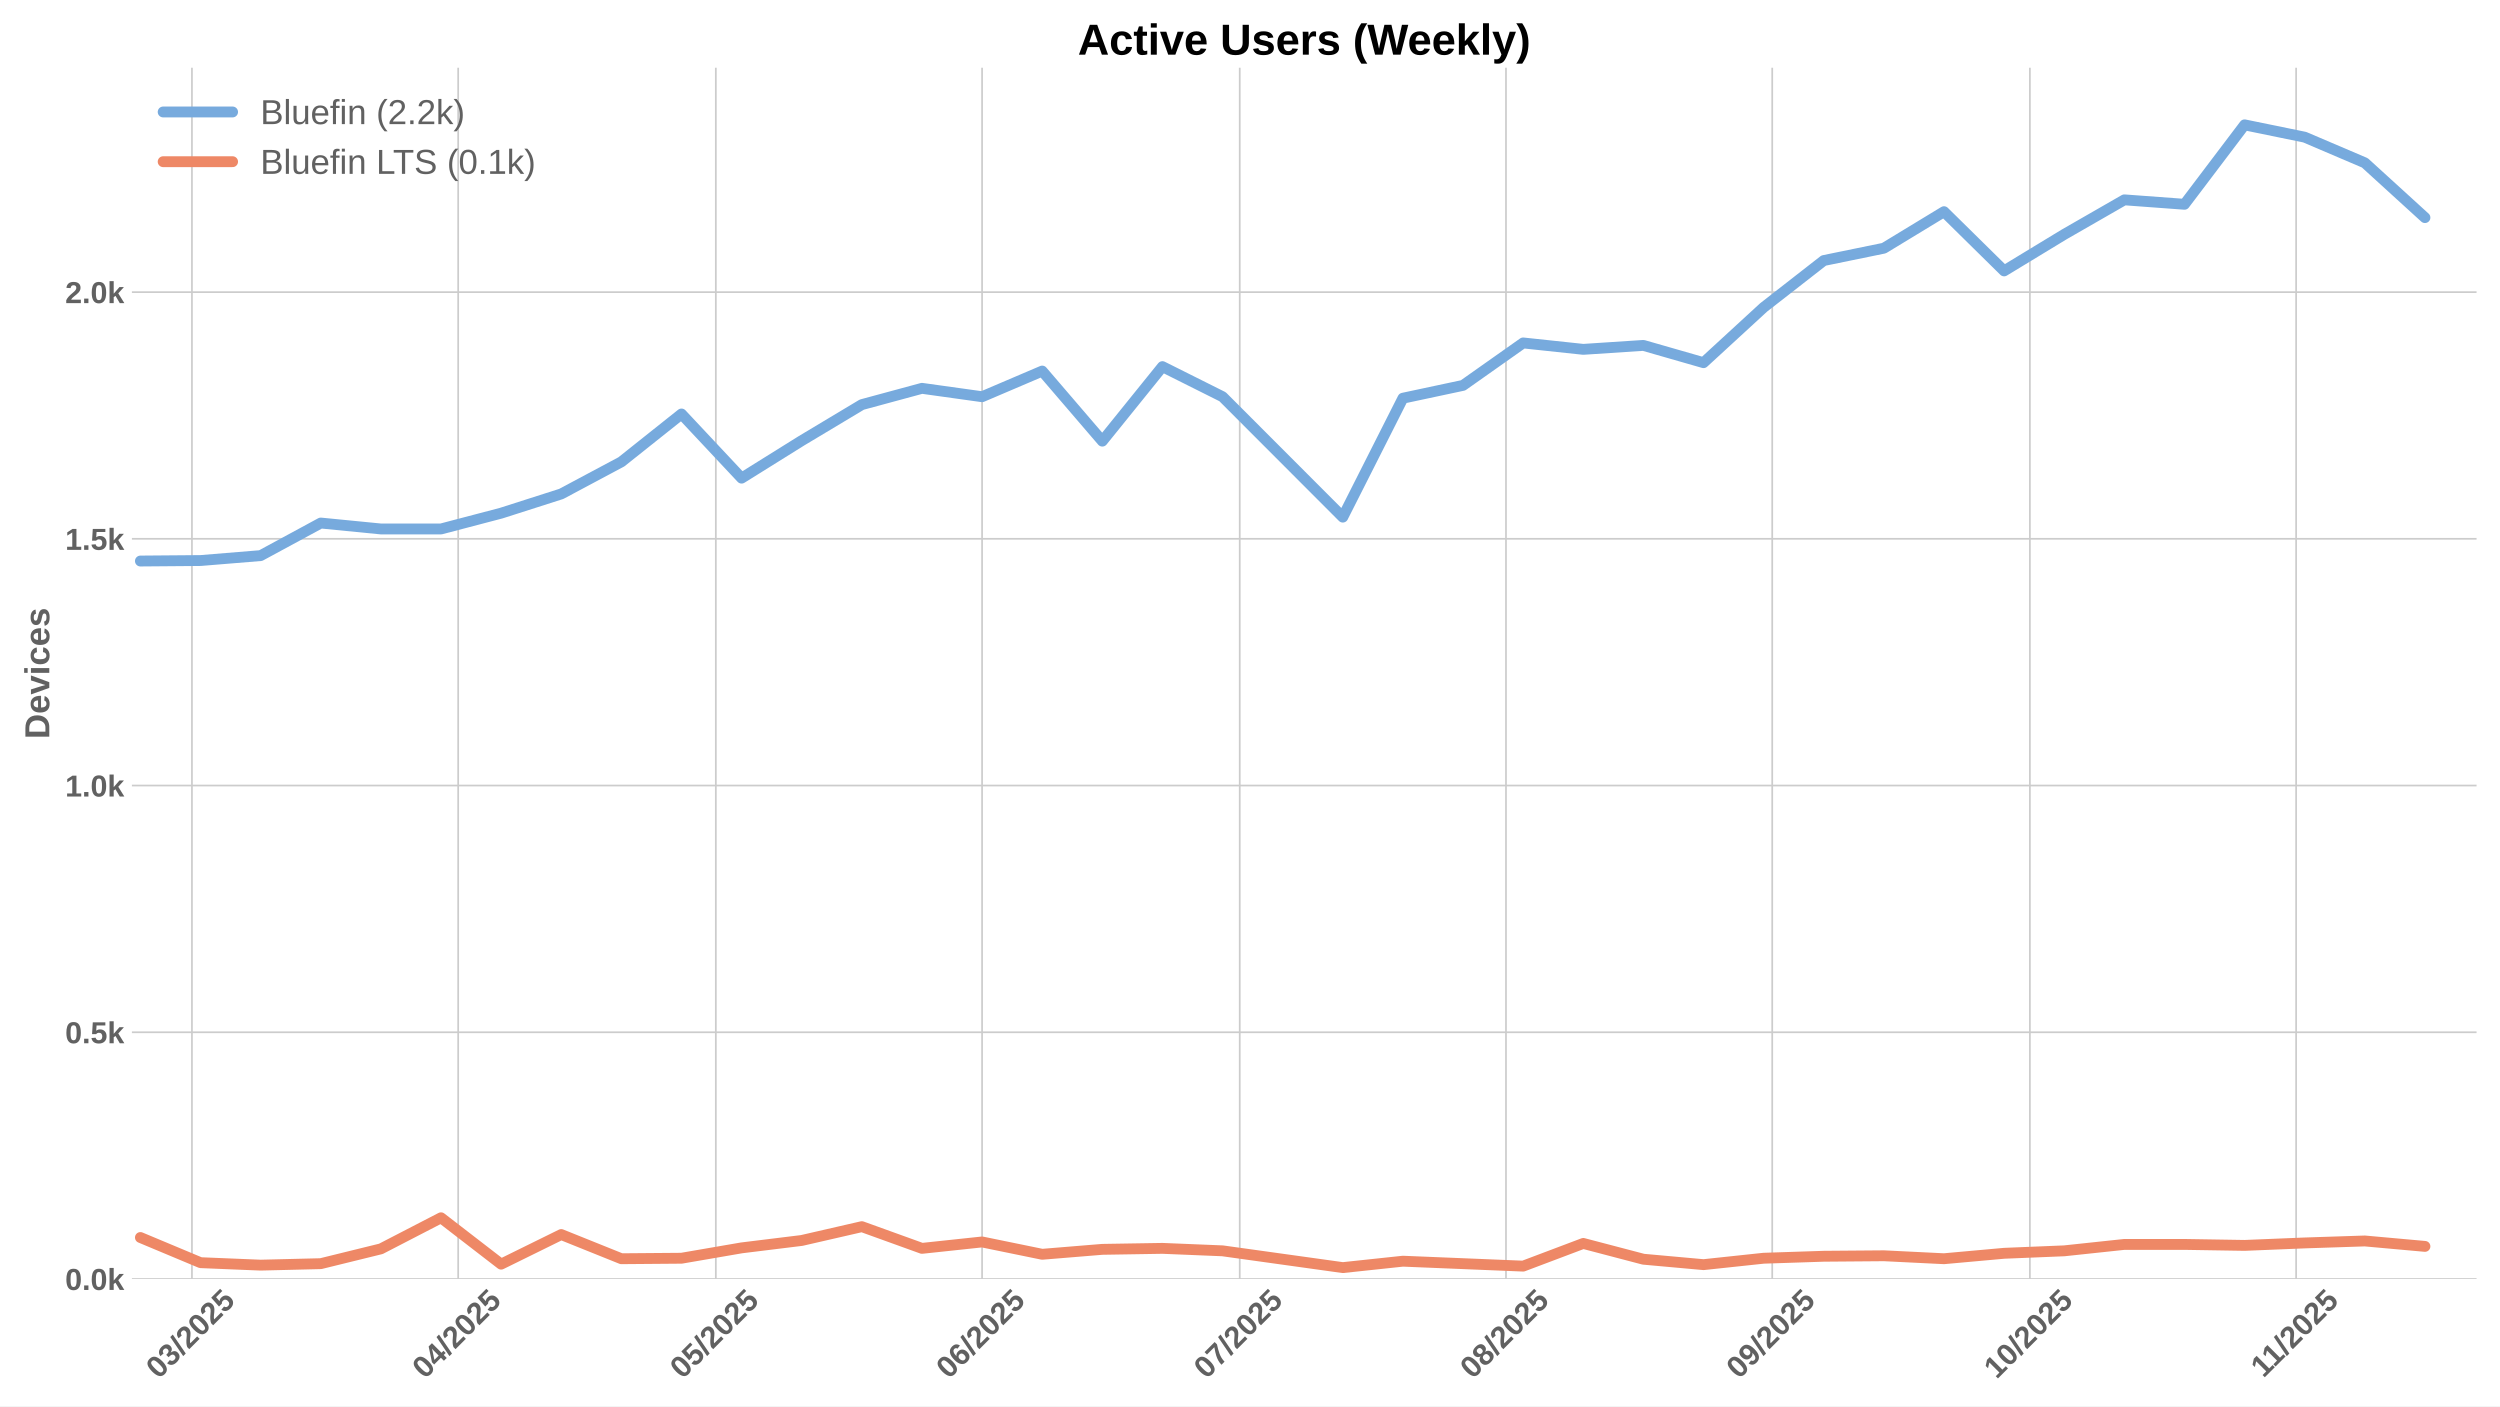
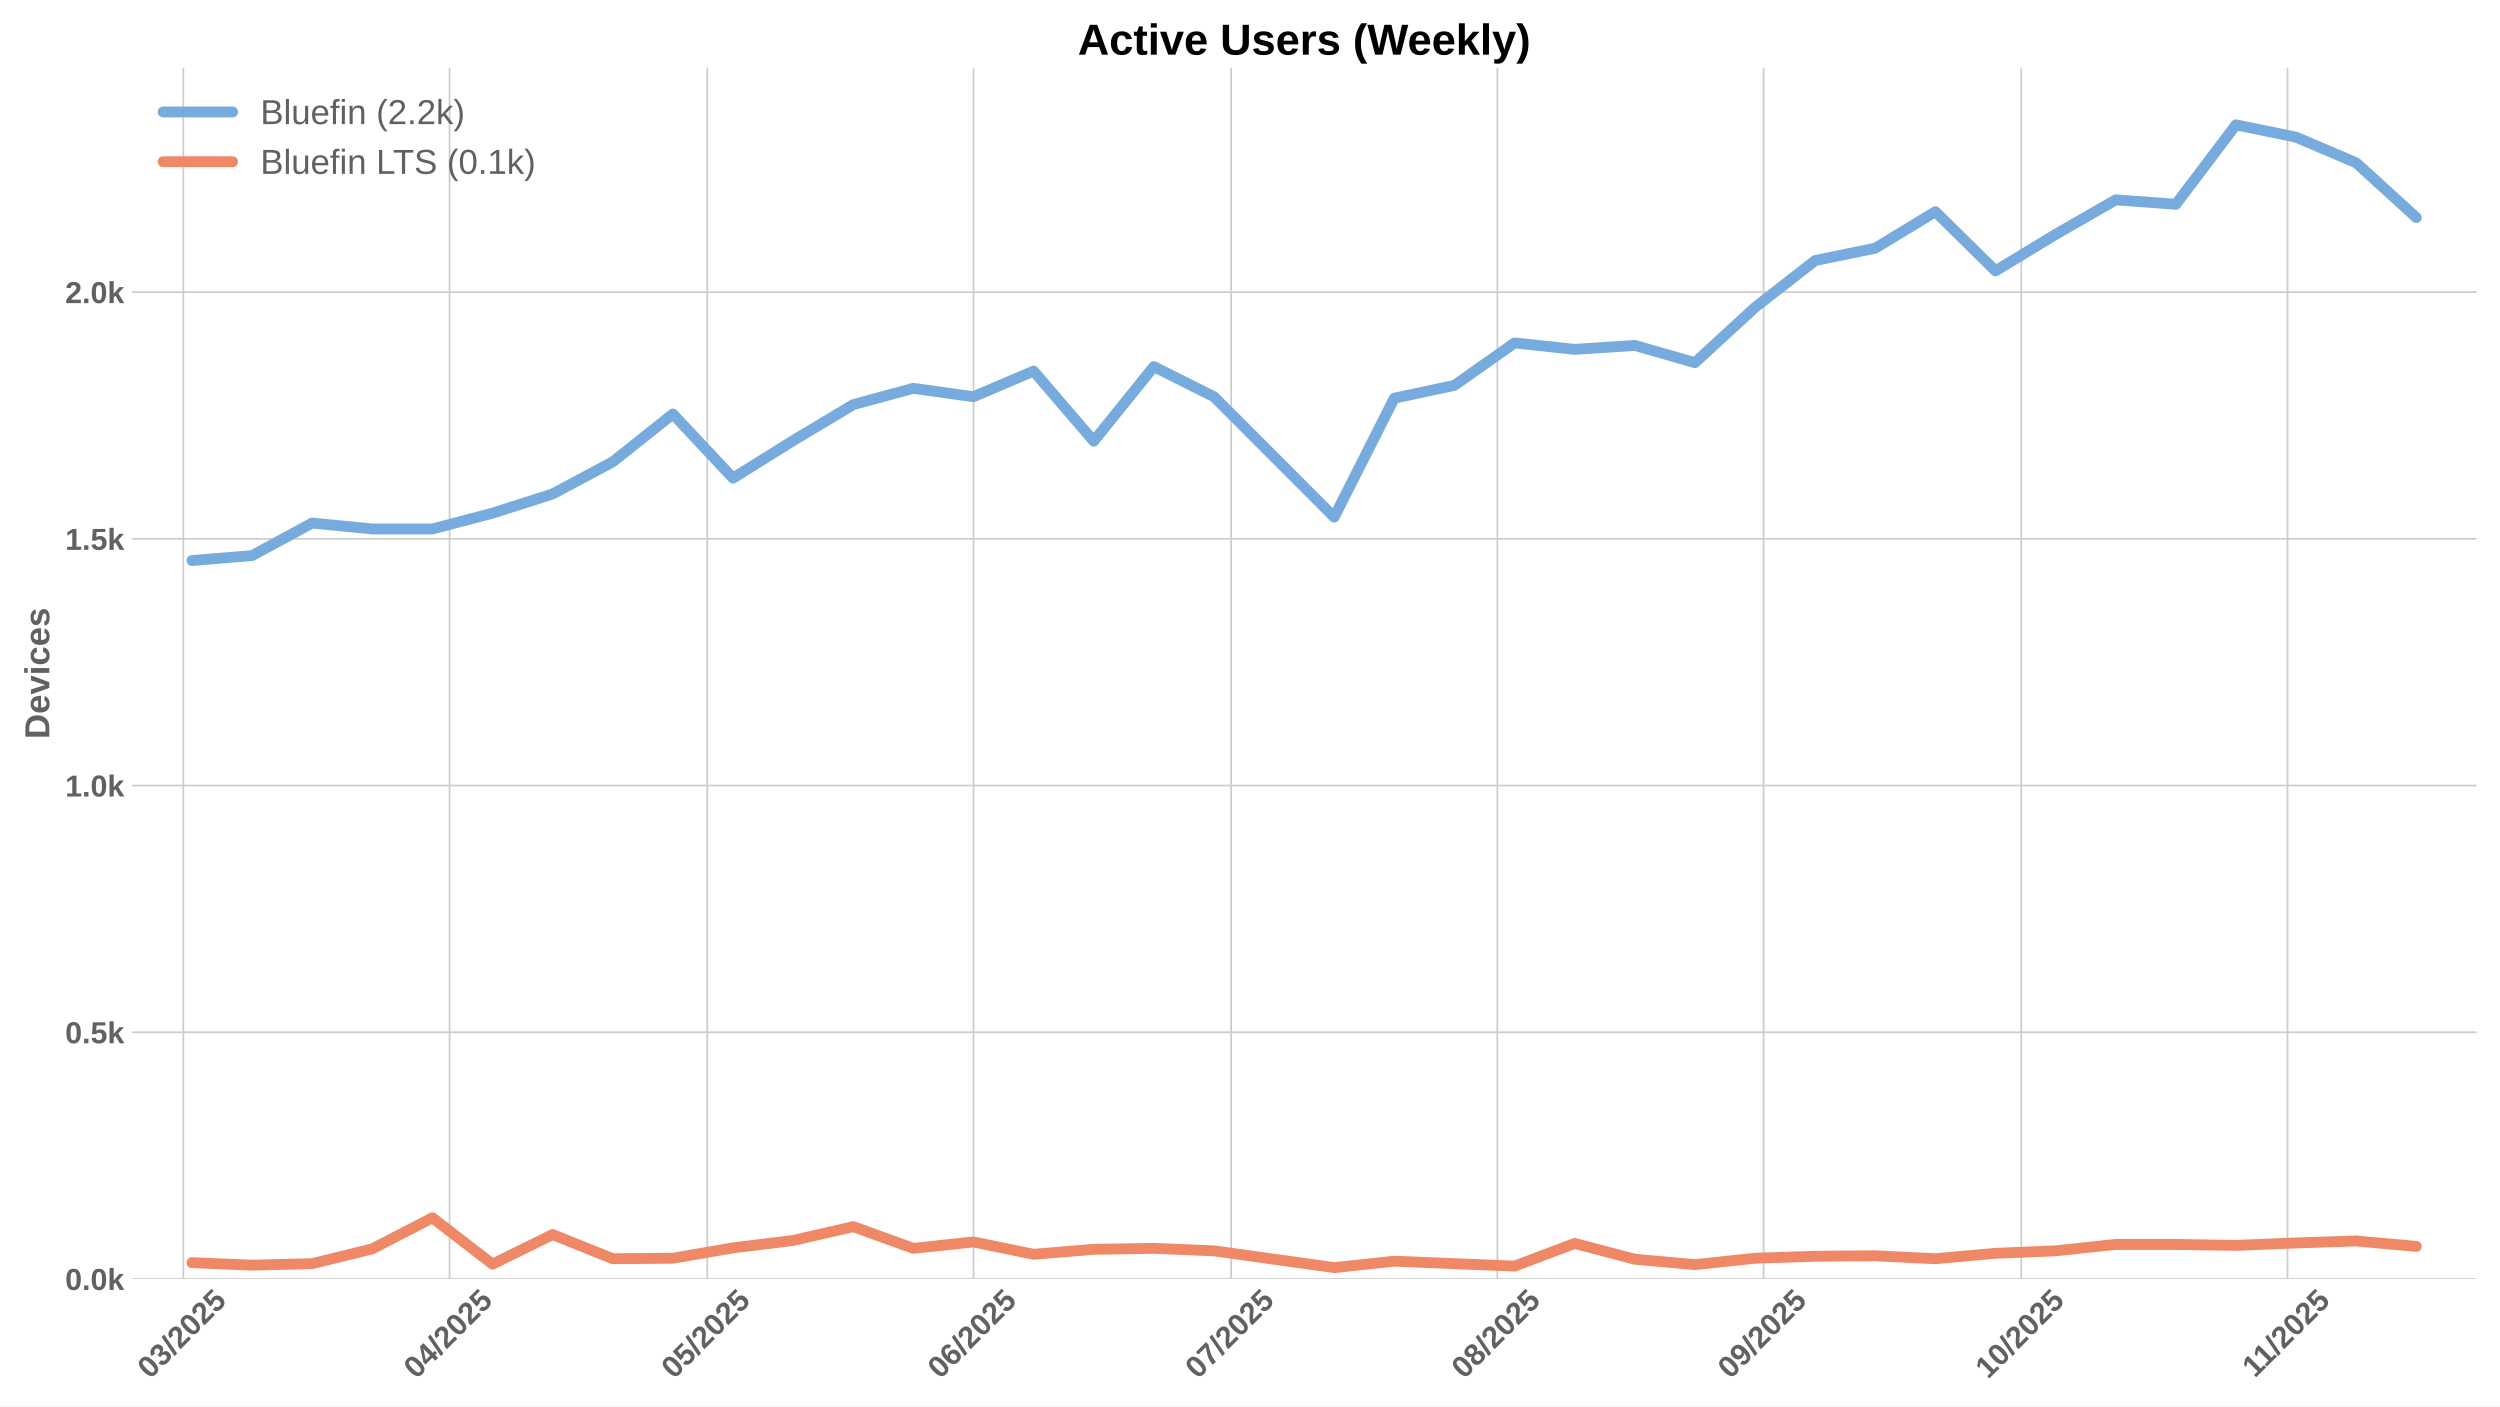
<svg xmlns="http://www.w3.org/2000/svg" xmlns:xlink="http://www.w3.org/1999/xlink" width="1152pt" height="648pt" viewBox="0 0 1152 648" version="1.1">
  <defs>
    <style type="text/css">*{stroke-linejoin: round; stroke-linecap: butt}</style>
  </defs>
  <g id="figure_1">
    <g id="patch_1">
      <path d="M 0 648  L 1152 648  L 1152 0  L 0 0  z " style="fill: #ffffff" />
    </g>
    <g id="axes_1">
      <g id="patch_2">
        <path d="M 60.78 589.343  L 1141.2 589.343  L 1141.2 31.2  L 60.78 31.2  z " style="fill: #ffffff" />
      </g>
      <g id="matplotlib.axis_1">
        <g id="xtick_1">
          <g id="line2d_1">
-             <path d="M 88.445 589.343  L 88.445 31.2  " clip-path="url(#p918f65e3be)" style="fill: none; stroke: #cccccc; stroke-width: 0.8; stroke-linecap: round" />
+             <path d="M 84.48 589.343  L 84.48 31.2  " clip-path="url(#p0bc85de31d)" style="fill: none; stroke: #cccccc; stroke-width: 0.8; stroke-linecap: round" />
          </g>
          <g id="line2d_2" />
          <g id="text_1">
-             <g style="fill: #616161" transform="translate(73.11503 635.7977) rotate(-45) scale(0.14 -0.14)">
+             <g style="fill: #616161" transform="translate(69.14984 635.7977) rotate(-45) scale(0.14 -0.14)">
              <defs>
                <path id="LiberationSans-Bold-30" d="M 3297 2203  Q 3297 1088 2914 512  Q 2531 -63 1766 -63  Q 253 -63 253 2203  Q 253 2994 418 3494  Q 584 3994 915 4231  Q 1247 4469 1791 4469  Q 2572 4469 2934 3903  Q 3297 3338 3297 2203  z M 2416 2203  Q 2416 2813 2356 3150  Q 2297 3488 2165 3634  Q 2034 3781 1784 3781  Q 1519 3781 1383 3632  Q 1247 3484 1189 3148  Q 1131 2813 1131 2203  Q 1131 1600 1192 1261  Q 1253 922 1386 775  Q 1519 628 1772 628  Q 2022 628 2158 783  Q 2294 938 2355 1278  Q 2416 1619 2416 2203  z " transform="scale(0.015625)" />
                <path id="LiberationSans-Bold-33" d="M 3328 1222  Q 3328 603 2922 265  Q 2516 -72 1766 -72  Q 1056 -72 637 254  Q 219 581 147 1197  L 1041 1275  Q 1125 641 1763 641  Q 2078 641 2253 797  Q 2428 953 2428 1275  Q 2428 1569 2215 1725  Q 2003 1881 1584 1881  L 1278 1881  L 1278 2591  L 1566 2591  Q 1944 2591 2134 2745  Q 2325 2900 2325 3188  Q 2325 3459 2173 3614  Q 2022 3769 1731 3769  Q 1459 3769 1292 3619  Q 1125 3469 1100 3194  L 222 3256  Q 291 3825 694 4147  Q 1097 4469 1747 4469  Q 2438 4469 2827 4158  Q 3216 3847 3216 3297  Q 3216 2884 2973 2618  Q 2731 2353 2275 2266  L 2275 2253  Q 2781 2194 3054 1920  Q 3328 1647 3328 1222  z " transform="scale(0.015625)" />
                <path id="LiberationSans-Bold-2f" d="M 63 -128  L 972 4638  L 1716 4638  L 822 -128  L 63 -128  z " transform="scale(0.015625)" />
                <path id="LiberationSans-Bold-32" d="M 222 0  L 222 609  Q 394 988 711 1347  Q 1028 1706 1509 2097  Q 1972 2472 2158 2715  Q 2344 2959 2344 3194  Q 2344 3769 1766 3769  Q 1484 3769 1336 3617  Q 1188 3466 1144 3163  L 259 3213  Q 334 3825 717 4147  Q 1100 4469 1759 4469  Q 2472 4469 2853 4144  Q 3234 3819 3234 3231  Q 3234 2922 3112 2672  Q 2991 2422 2800 2211  Q 2609 2000 2376 1815  Q 2144 1631 1925 1456  Q 1706 1281 1526 1103  Q 1347 925 1259 722  L 3303 722  L 3303 0  L 222 0  z " transform="scale(0.015625)" />
                <path id="LiberationSans-Bold-35" d="M 3381 1466  Q 3381 766 2945 351  Q 2509 -63 1750 -63  Q 1088 -63 689 235  Q 291 534 197 1100  L 1075 1172  Q 1144 891 1319 762  Q 1494 634 1759 634  Q 2088 634 2283 843  Q 2478 1053 2478 1447  Q 2478 1794 2293 2001  Q 2109 2209 1778 2209  Q 1413 2209 1181 1925  L 325 1925  L 478 4403  L 3125 4403  L 3125 3750  L 1275 3750  L 1203 2638  Q 1522 2919 2000 2919  Q 2628 2919 3004 2528  Q 3381 2138 3381 1466  z " transform="scale(0.015625)" />
              </defs>
              <use xlink:href="#LiberationSans-Bold-30" />
              <use xlink:href="#LiberationSans-Bold-33" transform="translate(55.61523 0)" />
              <use xlink:href="#LiberationSans-Bold-2f" transform="translate(111.2305 0)" />
              <use xlink:href="#LiberationSans-Bold-32" transform="translate(139.0137 0)" />
              <use xlink:href="#LiberationSans-Bold-30" transform="translate(194.6289 0)" />
              <use xlink:href="#LiberationSans-Bold-32" transform="translate(250.2441 0)" />
              <use xlink:href="#LiberationSans-Bold-35" transform="translate(305.8594 0)" />
            </g>
          </g>
        </g>
        <g id="xtick_2">
          <g id="line2d_3">
-             <path d="M 211.13 589.343  L 211.13 31.2  " clip-path="url(#p918f65e3be)" style="fill: none; stroke: #cccccc; stroke-width: 0.8; stroke-linecap: round" />
+             <path d="M 207.165 589.343  L 207.165 31.2  " clip-path="url(#p0bc85de31d)" style="fill: none; stroke: #cccccc; stroke-width: 0.8; stroke-linecap: round" />
          </g>
          <g id="line2d_4" />
          <g id="text_2">
-             <g style="fill: #616161" transform="translate(195.8001 635.7977) rotate(-45) scale(0.14 -0.14)">
+             <g style="fill: #616161" transform="translate(191.8349 635.7977) rotate(-45) scale(0.14 -0.14)">
              <defs>
                <path id="LiberationSans-Bold-34" d="M 2938 897  L 2938 0  L 2100 0  L 2100 897  L 97 897  L 97 1556  L 1956 4403  L 2938 4403  L 2938 1550  L 3525 1550  L 3525 897  L 2938 897  z M 2100 2991  Q 2100 3159 2111 3356  Q 2122 3553 2128 3609  Q 2047 3434 1834 3103  L 813 1550  L 2100 1550  L 2100 2991  z " transform="scale(0.015625)" />
              </defs>
              <use xlink:href="#LiberationSans-Bold-30" />
              <use xlink:href="#LiberationSans-Bold-34" transform="translate(55.61523 0)" />
              <use xlink:href="#LiberationSans-Bold-2f" transform="translate(111.2305 0)" />
              <use xlink:href="#LiberationSans-Bold-32" transform="translate(139.0137 0)" />
              <use xlink:href="#LiberationSans-Bold-30" transform="translate(194.6289 0)" />
              <use xlink:href="#LiberationSans-Bold-32" transform="translate(250.2441 0)" />
              <use xlink:href="#LiberationSans-Bold-35" transform="translate(305.8594 0)" />
            </g>
          </g>
        </g>
        <g id="xtick_3">
          <g id="line2d_5">
-             <path d="M 329.858 589.343  L 329.858 31.2  " clip-path="url(#p918f65e3be)" style="fill: none; stroke: #cccccc; stroke-width: 0.8; stroke-linecap: round" />
+             <path d="M 325.893 589.343  L 325.893 31.2  " clip-path="url(#p0bc85de31d)" style="fill: none; stroke: #cccccc; stroke-width: 0.8; stroke-linecap: round" />
          </g>
          <g id="line2d_6" />
          <g id="text_3">
-             <g style="fill: #616161" transform="translate(314.5276 635.7977) rotate(-45) scale(0.14 -0.14)">
+             <g style="fill: #616161" transform="translate(310.5624 635.7977) rotate(-45) scale(0.14 -0.14)">
              <use xlink:href="#LiberationSans-Bold-30" />
              <use xlink:href="#LiberationSans-Bold-35" transform="translate(55.61523 0)" />
              <use xlink:href="#LiberationSans-Bold-2f" transform="translate(111.2305 0)" />
              <use xlink:href="#LiberationSans-Bold-32" transform="translate(139.0137 0)" />
              <use xlink:href="#LiberationSans-Bold-30" transform="translate(194.6289 0)" />
              <use xlink:href="#LiberationSans-Bold-32" transform="translate(250.2441 0)" />
              <use xlink:href="#LiberationSans-Bold-35" transform="translate(305.8594 0)" />
            </g>
          </g>
        </g>
        <g id="xtick_4">
          <g id="line2d_7">
-             <path d="M 452.543 589.343  L 452.543 31.2  " clip-path="url(#p918f65e3be)" style="fill: none; stroke: #cccccc; stroke-width: 0.8; stroke-linecap: round" />
+             <path d="M 448.578 589.343  L 448.578 31.2  " clip-path="url(#p0bc85de31d)" style="fill: none; stroke: #cccccc; stroke-width: 0.8; stroke-linecap: round" />
          </g>
          <g id="line2d_8" />
          <g id="text_4">
-             <g style="fill: #616161" transform="translate(437.2126 635.7977) rotate(-45) scale(0.14 -0.14)">
+             <g style="fill: #616161" transform="translate(433.2474 635.7977) rotate(-45) scale(0.14 -0.14)">
              <defs>
                <path id="LiberationSans-Bold-36" d="M 3328 1441  Q 3328 738 2934 337  Q 2541 -63 1847 -63  Q 1069 -63 651 482  Q 234 1028 234 2100  Q 234 3278 657 3873  Q 1081 4469 1869 4469  Q 2428 4469 2751 4222  Q 3075 3975 3209 3456  L 2381 3341  Q 2263 3775 1850 3775  Q 1497 3775 1295 3422  Q 1094 3069 1094 2350  Q 1234 2584 1484 2709  Q 1734 2834 2050 2834  Q 2641 2834 2984 2459  Q 3328 2084 3328 1441  z M 2447 1416  Q 2447 1791 2273 1989  Q 2100 2188 1797 2188  Q 1506 2188 1331 2002  Q 1156 1816 1156 1509  Q 1156 1125 1339 873  Q 1522 622 1819 622  Q 2116 622 2281 833  Q 2447 1044 2447 1416  z " transform="scale(0.015625)" />
              </defs>
              <use xlink:href="#LiberationSans-Bold-30" />
              <use xlink:href="#LiberationSans-Bold-36" transform="translate(55.61523 0)" />
              <use xlink:href="#LiberationSans-Bold-2f" transform="translate(111.2305 0)" />
              <use xlink:href="#LiberationSans-Bold-32" transform="translate(139.0137 0)" />
              <use xlink:href="#LiberationSans-Bold-30" transform="translate(194.6289 0)" />
              <use xlink:href="#LiberationSans-Bold-32" transform="translate(250.2441 0)" />
              <use xlink:href="#LiberationSans-Bold-35" transform="translate(305.8594 0)" />
            </g>
          </g>
        </g>
        <g id="xtick_5">
          <g id="line2d_9">
-             <path d="M 571.27 589.343  L 571.27 31.2  " clip-path="url(#p918f65e3be)" style="fill: none; stroke: #cccccc; stroke-width: 0.8; stroke-linecap: round" />
+             <path d="M 567.305 589.343  L 567.305 31.2  " clip-path="url(#p0bc85de31d)" style="fill: none; stroke: #cccccc; stroke-width: 0.8; stroke-linecap: round" />
          </g>
          <g id="line2d_10" />
          <g id="text_5">
-             <g style="fill: #616161" transform="translate(555.9401 635.7977) rotate(-45) scale(0.14 -0.14)">
+             <g style="fill: #616161" transform="translate(551.9749 635.7977) rotate(-45) scale(0.14 -0.14)">
              <defs>
                <path id="LiberationSans-Bold-37" d="M 3278 3706  Q 2981 3238 2717 2797  Q 2453 2356 2256 1911  Q 2059 1466 1945 995  Q 1831 525 1831 0  L 916 0  Q 916 550 1059 1064  Q 1203 1578 1475 2111  Q 1747 2644 2463 3681  L 275 3681  L 275 4403  L 3278 4403  L 3278 3706  z " transform="scale(0.015625)" />
              </defs>
              <use xlink:href="#LiberationSans-Bold-30" />
              <use xlink:href="#LiberationSans-Bold-37" transform="translate(55.61523 0)" />
              <use xlink:href="#LiberationSans-Bold-2f" transform="translate(111.2305 0)" />
              <use xlink:href="#LiberationSans-Bold-32" transform="translate(139.0137 0)" />
              <use xlink:href="#LiberationSans-Bold-30" transform="translate(194.6289 0)" />
              <use xlink:href="#LiberationSans-Bold-32" transform="translate(250.2441 0)" />
              <use xlink:href="#LiberationSans-Bold-35" transform="translate(305.8594 0)" />
            </g>
          </g>
        </g>
        <g id="xtick_6">
          <g id="line2d_11">
-             <path d="M 693.955 589.343  L 693.955 31.2  " clip-path="url(#p918f65e3be)" style="fill: none; stroke: #cccccc; stroke-width: 0.8; stroke-linecap: round" />
+             <path d="M 689.99 589.343  L 689.99 31.2  " clip-path="url(#p0bc85de31d)" style="fill: none; stroke: #cccccc; stroke-width: 0.8; stroke-linecap: round" />
          </g>
          <g id="line2d_12" />
          <g id="text_6">
-             <g style="fill: #616161" transform="translate(678.6251 635.7977) rotate(-45) scale(0.14 -0.14)">
+             <g style="fill: #616161" transform="translate(674.66 635.7977) rotate(-45) scale(0.14 -0.14)">
              <defs>
                <path id="LiberationSans-Bold-38" d="M 3363 1241  Q 3363 622 2953 279  Q 2544 -63 1784 -63  Q 1031 -63 617 278  Q 203 619 203 1234  Q 203 1656 447 1945  Q 691 2234 1100 2303  L 1100 2316  Q 744 2394 525 2669  Q 306 2944 306 3303  Q 306 3844 689 4156  Q 1072 4469 1772 4469  Q 2488 4469 2870 4164  Q 3253 3859 3253 3297  Q 3253 2938 3036 2666  Q 2819 2394 2453 2322  L 2453 2309  Q 2878 2241 3120 1961  Q 3363 1681 3363 1241  z M 2350 3250  Q 2350 3563 2206 3708  Q 2063 3853 1772 3853  Q 1203 3853 1203 3250  Q 1203 2619 1778 2619  Q 2066 2619 2208 2766  Q 2350 2913 2350 3250  z M 2453 1313  Q 2453 2003 1766 2003  Q 1447 2003 1276 1822  Q 1106 1641 1106 1300  Q 1106 913 1275 734  Q 1444 556 1791 556  Q 2131 556 2292 734  Q 2453 913 2453 1313  z " transform="scale(0.015625)" />
              </defs>
              <use xlink:href="#LiberationSans-Bold-30" />
              <use xlink:href="#LiberationSans-Bold-38" transform="translate(55.61523 0)" />
              <use xlink:href="#LiberationSans-Bold-2f" transform="translate(111.2305 0)" />
              <use xlink:href="#LiberationSans-Bold-32" transform="translate(139.0137 0)" />
              <use xlink:href="#LiberationSans-Bold-30" transform="translate(194.6289 0)" />
              <use xlink:href="#LiberationSans-Bold-32" transform="translate(250.2441 0)" />
              <use xlink:href="#LiberationSans-Bold-35" transform="translate(305.8594 0)" />
            </g>
          </g>
        </g>
        <g id="xtick_7">
          <g id="line2d_13">
-             <path d="M 816.64 589.343  L 816.64 31.2  " clip-path="url(#p918f65e3be)" style="fill: none; stroke: #cccccc; stroke-width: 0.8; stroke-linecap: round" />
+             <path d="M 812.675 589.343  L 812.675 31.2  " clip-path="url(#p0bc85de31d)" style="fill: none; stroke: #cccccc; stroke-width: 0.8; stroke-linecap: round" />
          </g>
          <g id="line2d_14" />
          <g id="text_7">
-             <g style="fill: #616161" transform="translate(801.3102 635.7977) rotate(-45) scale(0.14 -0.14)">
+             <g style="fill: #616161" transform="translate(797.345 635.7977) rotate(-45) scale(0.14 -0.14)">
              <defs>
                <path id="LiberationSans-Bold-39" d="M 3322 2272  Q 3322 1100 2894 518  Q 2466 -63 1678 -63  Q 1097 -63 767 185  Q 438 434 300 972  L 1125 1088  Q 1247 628 1688 628  Q 2056 628 2254 981  Q 2453 1334 2459 2028  Q 2341 1794 2070 1661  Q 1800 1528 1488 1528  Q 906 1528 564 1923  Q 222 2319 222 2994  Q 222 3688 623 4078  Q 1025 4469 1759 4469  Q 2550 4469 2936 3920  Q 3322 3372 3322 2272  z M 2394 2888  Q 2394 3297 2214 3539  Q 2034 3781 1738 3781  Q 1447 3781 1280 3570  Q 1113 3359 1113 2988  Q 1113 2622 1278 2401  Q 1444 2181 1741 2181  Q 2022 2181 2208 2373  Q 2394 2566 2394 2888  z " transform="scale(0.015625)" />
              </defs>
              <use xlink:href="#LiberationSans-Bold-30" />
              <use xlink:href="#LiberationSans-Bold-39" transform="translate(55.61523 0)" />
              <use xlink:href="#LiberationSans-Bold-2f" transform="translate(111.2305 0)" />
              <use xlink:href="#LiberationSans-Bold-32" transform="translate(139.0137 0)" />
              <use xlink:href="#LiberationSans-Bold-30" transform="translate(194.6289 0)" />
              <use xlink:href="#LiberationSans-Bold-32" transform="translate(250.2441 0)" />
              <use xlink:href="#LiberationSans-Bold-35" transform="translate(305.8594 0)" />
            </g>
          </g>
        </g>
        <g id="xtick_8">
          <g id="line2d_15">
-             <path d="M 935.368 589.343  L 935.368 31.2  " clip-path="url(#p918f65e3be)" style="fill: none; stroke: #cccccc; stroke-width: 0.8; stroke-linecap: round" />
+             <path d="M 931.403 589.343  L 931.403 31.2  " clip-path="url(#p0bc85de31d)" style="fill: none; stroke: #cccccc; stroke-width: 0.8; stroke-linecap: round" />
          </g>
          <g id="line2d_16" />
          <g id="text_8">
-             <g style="fill: #616161" transform="translate(920.0377 635.7977) rotate(-45) scale(0.14 -0.14)">
+             <g style="fill: #616161" transform="translate(916.0725 635.7977) rotate(-45) scale(0.14 -0.14)">
              <defs>
                <path id="LiberationSans-Bold-31" d="M 403 0  L 403 653  L 1494 653  L 1494 3656  L 438 2997  L 438 3688  L 1541 4403  L 2372 4403  L 2372 653  L 3381 653  L 3381 0  L 403 0  z " transform="scale(0.015625)" />
              </defs>
              <use xlink:href="#LiberationSans-Bold-31" />
              <use xlink:href="#LiberationSans-Bold-30" transform="translate(55.61523 0)" />
              <use xlink:href="#LiberationSans-Bold-2f" transform="translate(111.2305 0)" />
              <use xlink:href="#LiberationSans-Bold-32" transform="translate(139.0137 0)" />
              <use xlink:href="#LiberationSans-Bold-30" transform="translate(194.6289 0)" />
              <use xlink:href="#LiberationSans-Bold-32" transform="translate(250.2441 0)" />
              <use xlink:href="#LiberationSans-Bold-35" transform="translate(305.8594 0)" />
            </g>
          </g>
        </g>
        <g id="xtick_9">
          <g id="line2d_17">
-             <path d="M 1058.053 589.343  L 1058.053 31.2  " clip-path="url(#p918f65e3be)" style="fill: none; stroke: #cccccc; stroke-width: 0.8; stroke-linecap: round" />
+             <path d="M 1054.088 589.343  L 1054.088 31.2  " clip-path="url(#p0bc85de31d)" style="fill: none; stroke: #cccccc; stroke-width: 0.8; stroke-linecap: round" />
          </g>
          <g id="line2d_18" />
          <g id="text_9">
-             <g style="fill: #616161" transform="translate(1042.995 635.2532) rotate(-45) scale(0.14 -0.14)">
+             <g style="fill: #616161" transform="translate(1039.03 635.2532) rotate(-45) scale(0.14 -0.14)">
              <use xlink:href="#LiberationSans-Bold-31" />
              <use xlink:href="#LiberationSans-Bold-31" transform="translate(50.11523 0)" />
              <use xlink:href="#LiberationSans-Bold-2f" transform="translate(105.7305 0)" />
              <use xlink:href="#LiberationSans-Bold-32" transform="translate(133.5137 0)" />
              <use xlink:href="#LiberationSans-Bold-30" transform="translate(189.1289 0)" />
              <use xlink:href="#LiberationSans-Bold-32" transform="translate(244.7441 0)" />
              <use xlink:href="#LiberationSans-Bold-35" transform="translate(300.3594 0)" />
            </g>
          </g>
        </g>
      </g>
      <g id="matplotlib.axis_2">
        <g id="ytick_1">
          <g id="line2d_19">
-             <path d="M 60.78 589.343  L 1141.2 589.343  " clip-path="url(#p918f65e3be)" style="fill: none; stroke: #cccccc; stroke-width: 0.8; stroke-linecap: round" />
+             <path d="M 60.78 589.343  L 1141.2 589.343  " clip-path="url(#p0bc85de31d)" style="fill: none; stroke: #cccccc; stroke-width: 0.8; stroke-linecap: round" />
          </g>
          <g id="line2d_20" />
          <g id="text_10">
            <g style="fill: #616161" transform="translate(30.03469 594.416) scale(0.14 -0.14)">
              <defs>
                <path id="LiberationSans-Bold-2e" d="M 434 0  L 434 953  L 1338 953  L 1338 0  L 434 0  z " transform="scale(0.015625)" />
                <path id="LiberationSans-Bold-6b" d="M 2606 0  L 1703 1531  L 1325 1269  L 1325 0  L 447 0  L 447 4638  L 1325 4638  L 1325 1981  L 2531 3381  L 3475 3381  L 2288 2063  L 3566 0  L 2606 0  z " transform="scale(0.015625)" />
              </defs>
              <use xlink:href="#LiberationSans-Bold-30" />
              <use xlink:href="#LiberationSans-Bold-2e" transform="translate(55.61523 0)" />
              <use xlink:href="#LiberationSans-Bold-30" transform="translate(83.39844 0)" />
              <use xlink:href="#LiberationSans-Bold-6b" transform="translate(139.0137 0)" />
            </g>
          </g>
        </g>
        <g id="ytick_2">
          <g id="line2d_21">
-             <path d="M 60.78 475.659  L 1141.2 475.659  " clip-path="url(#p918f65e3be)" style="fill: none; stroke: #cccccc; stroke-width: 0.8; stroke-linecap: round" />
+             <path d="M 60.78 475.659  L 1141.2 475.659  " clip-path="url(#p0bc85de31d)" style="fill: none; stroke: #cccccc; stroke-width: 0.8; stroke-linecap: round" />
          </g>
          <g id="line2d_22" />
          <g id="text_11">
            <g style="fill: #616161" transform="translate(30.03469 480.732) scale(0.14 -0.14)">
              <use xlink:href="#LiberationSans-Bold-30" />
              <use xlink:href="#LiberationSans-Bold-2e" transform="translate(55.61523 0)" />
              <use xlink:href="#LiberationSans-Bold-35" transform="translate(83.39844 0)" />
              <use xlink:href="#LiberationSans-Bold-6b" transform="translate(139.0137 0)" />
            </g>
          </g>
        </g>
        <g id="ytick_3">
          <g id="line2d_23">
-             <path d="M 60.78 361.975  L 1141.2 361.975  " clip-path="url(#p918f65e3be)" style="fill: none; stroke: #cccccc; stroke-width: 0.8; stroke-linecap: round" />
+             <path d="M 60.78 361.975  L 1141.2 361.975  " clip-path="url(#p0bc85de31d)" style="fill: none; stroke: #cccccc; stroke-width: 0.8; stroke-linecap: round" />
          </g>
          <g id="line2d_24" />
          <g id="text_12">
            <g style="fill: #616161" transform="translate(30.03469 367.0479) scale(0.14 -0.14)">
              <use xlink:href="#LiberationSans-Bold-31" />
              <use xlink:href="#LiberationSans-Bold-2e" transform="translate(55.61523 0)" />
              <use xlink:href="#LiberationSans-Bold-30" transform="translate(83.39844 0)" />
              <use xlink:href="#LiberationSans-Bold-6b" transform="translate(139.0137 0)" />
            </g>
          </g>
        </g>
        <g id="ytick_4">
          <g id="line2d_25">
-             <path d="M 60.78 248.291  L 1141.2 248.291  " clip-path="url(#p918f65e3be)" style="fill: none; stroke: #cccccc; stroke-width: 0.8; stroke-linecap: round" />
+             <path d="M 60.78 248.291  L 1141.2 248.291  " clip-path="url(#p0bc85de31d)" style="fill: none; stroke: #cccccc; stroke-width: 0.8; stroke-linecap: round" />
          </g>
          <g id="line2d_26" />
          <g id="text_13">
            <g style="fill: #616161" transform="translate(30.03469 253.3639) scale(0.14 -0.14)">
              <use xlink:href="#LiberationSans-Bold-31" />
              <use xlink:href="#LiberationSans-Bold-2e" transform="translate(55.61523 0)" />
              <use xlink:href="#LiberationSans-Bold-35" transform="translate(83.39844 0)" />
              <use xlink:href="#LiberationSans-Bold-6b" transform="translate(139.0137 0)" />
            </g>
          </g>
        </g>
        <g id="ytick_5">
          <g id="line2d_27">
-             <path d="M 60.78 134.607  L 1141.2 134.607  " clip-path="url(#p918f65e3be)" style="fill: none; stroke: #cccccc; stroke-width: 0.8; stroke-linecap: round" />
+             <path d="M 60.78 134.607  L 1141.2 134.607  " clip-path="url(#p0bc85de31d)" style="fill: none; stroke: #cccccc; stroke-width: 0.8; stroke-linecap: round" />
          </g>
          <g id="line2d_28" />
          <g id="text_14">
            <g style="fill: #616161" transform="translate(30.03469 139.6798) scale(0.14 -0.14)">
              <use xlink:href="#LiberationSans-Bold-32" />
              <use xlink:href="#LiberationSans-Bold-2e" transform="translate(55.61523 0)" />
              <use xlink:href="#LiberationSans-Bold-30" transform="translate(83.39844 0)" />
              <use xlink:href="#LiberationSans-Bold-6b" transform="translate(139.0137 0)" />
            </g>
          </g>
        </g>
        <g id="text_15">
          <g style="fill: #616161" transform="translate(22.71469 340.5153) rotate(-90) scale(0.16 -0.16)">
            <defs>
              <path id="LiberationSans-Bold-44" d="M 4353 2234  Q 4353 1553 4086 1045  Q 3819 538 3330 269  Q 2841 0 2209 0  L 428 0  L 428 4403  L 2022 4403  Q 3134 4403 3743 3842  Q 4353 3281 4353 2234  z M 3425 2234  Q 3425 2944 3056 3317  Q 2688 3691 2003 3691  L 1350 3691  L 1350 713  L 2131 713  Q 2725 713 3075 1122  Q 3425 1531 3425 2234  z " transform="scale(0.015625)" />
              <path id="LiberationSans-Bold-65" d="M 1831 -63  Q 1069 -63 659 389  Q 250 841 250 1706  Q 250 2544 665 2994  Q 1081 3444 1844 3444  Q 2572 3444 2956 2961  Q 3341 2478 3341 1547  L 3341 1522  L 1172 1522  Q 1172 1028 1355 776  Q 1538 525 1875 525  Q 2341 525 2463 928  L 3291 856  Q 2931 -63 1831 -63  z M 1831 2891  Q 1522 2891 1355 2675  Q 1188 2459 1178 2072  L 2491 2072  Q 2466 2481 2294 2686  Q 2122 2891 1831 2891  z " transform="scale(0.015625)" />
              <path id="LiberationSans-Bold-76" d="M 2284 0  L 1234 0  L 25 3381  L 953 3381  L 1544 1491  Q 1591 1334 1766 709  Q 1797 838 1894 1159  Q 1991 1481 2613 3381  L 3531 3381  L 2284 0  z " transform="scale(0.015625)" />
              <path id="LiberationSans-Bold-69" d="M 447 3991  L 447 4638  L 1325 4638  L 1325 3991  L 447 3991  z M 447 0  L 447 3381  L 1325 3381  L 1325 0  L 447 0  z " transform="scale(0.015625)" />
              <path id="LiberationSans-Bold-63" d="M 1856 -63  Q 1088 -63 669 395  Q 250 853 250 1672  Q 250 2509 672 2976  Q 1094 3444 1869 3444  Q 2466 3444 2856 3144  Q 3247 2844 3347 2316  L 2463 2272  Q 2425 2531 2275 2686  Q 2125 2841 1850 2841  Q 1172 2841 1172 1706  Q 1172 538 1863 538  Q 2113 538 2281 695  Q 2450 853 2491 1166  L 3372 1125  Q 3325 778 3123 506  Q 2922 234 2594 85  Q 2266 -63 1856 -63  z " transform="scale(0.015625)" />
              <path id="LiberationSans-Bold-73" d="M 3297 988  Q 3297 497 2895 217  Q 2494 -63 1784 -63  Q 1088 -63 717 157  Q 347 378 225 844  L 997 959  Q 1063 719 1223 619  Q 1384 519 1784 519  Q 2153 519 2322 612  Q 2491 706 2491 906  Q 2491 1069 2355 1164  Q 2219 1259 1894 1325  Q 1150 1472 890 1598  Q 631 1725 495 1926  Q 359 2128 359 2422  Q 359 2906 732 3176  Q 1106 3447 1791 3447  Q 2394 3447 2761 3212  Q 3128 2978 3219 2534  L 2441 2453  Q 2403 2659 2256 2761  Q 2109 2863 1791 2863  Q 1478 2863 1322 2783  Q 1166 2703 1166 2516  Q 1166 2369 1286 2283  Q 1406 2197 1691 2141  Q 2088 2059 2395 1973  Q 2703 1888 2889 1769  Q 3075 1650 3186 1464  Q 3297 1278 3297 988  z " transform="scale(0.015625)" />
            </defs>
            <use xlink:href="#LiberationSans-Bold-44" />
            <use xlink:href="#LiberationSans-Bold-65" transform="translate(72.2168 0)" />
            <use xlink:href="#LiberationSans-Bold-76" transform="translate(127.832 0)" />
            <use xlink:href="#LiberationSans-Bold-69" transform="translate(183.4473 0)" />
            <use xlink:href="#LiberationSans-Bold-63" transform="translate(211.2305 0)" />
            <use xlink:href="#LiberationSans-Bold-65" transform="translate(266.8457 0)" />
            <use xlink:href="#LiberationSans-Bold-73" transform="translate(322.4609 0)" />
          </g>
        </g>
      </g>
      <g id="line2d_29">
-         <path d="M 64.7 258.523  L 92.403 258.295  L 120.106 256.022  L 147.809 241.015  L 175.512 243.744  L 203.215 243.744  L 230.918 236.468  L 258.621 227.601  L 286.324 212.822  L 314.028 190.767  L 341.731 220.325  L 369.434 203.045  L 397.137 186.447  L 424.84 178.944  L 452.543 182.809  L 480.246 170.986  L 507.949 203.272  L 535.652 168.94  L 563.355 182.809  L 618.761 238.287  L 646.464 183.491  L 674.168 177.58  L 701.871 158.026  L 729.574 160.982  L 757.277 159.163  L 784.98 167.121  L 812.683 141.655  L 840.386 120.055  L 868.089 114.371  L 895.792 97.546  L 923.495 124.83  L 951.198 108.005  L 978.901 92.089  L 1006.604 94.135  L 1034.308 57.529  L 1062.011 63.213  L 1089.714 75.037  L 1117.417 100.274  " clip-path="url(#p918f65e3be)" style="fill: none; stroke: #77aadd; stroke-width: 5; stroke-linecap: round" />
+         <path d="M 88.438 258.295  L 116.141 256.022  L 143.844 241.015  L 171.547 243.744  L 199.25 243.744  L 226.953 236.468  L 254.656 227.601  L 282.359 212.822  L 310.062 190.767  L 337.765 220.325  L 365.468 203.045  L 393.172 186.447  L 420.875 178.944  L 448.578 182.809  L 476.281 170.986  L 503.984 203.272  L 531.687 168.94  L 559.39 182.809  L 614.796 238.287  L 642.499 183.491  L 670.202 177.58  L 697.905 158.026  L 725.608 160.982  L 753.312 159.163  L 781.015 167.121  L 808.718 141.655  L 836.421 120.055  L 864.124 114.371  L 891.827 97.546  L 919.53 124.83  L 947.233 108.005  L 974.936 92.089  L 1002.639 94.135  L 1030.342 57.529  L 1058.045 63.213  L 1085.748 75.037  L 1113.452 100.274  " clip-path="url(#p0bc85de31d)" style="fill: none; stroke: #77aadd; stroke-width: 5; stroke-linecap: round" />
      </g>
      <g id="line2d_30">
-         <path d="M 64.7 570.244  L 92.403 581.84  L 120.106 582.977  L 147.809 582.295  L 175.512 575.474  L 203.215 561.15  L 230.918 582.522  L 258.621 568.88  L 286.324 580.021  L 314.028 579.794  L 341.731 575.019  L 369.434 571.608  L 397.137 565.242  L 424.84 575.246  L 452.543 572.291  L 480.246 577.975  L 507.949 575.701  L 535.652 575.246  L 563.355 576.383  L 618.761 584.114  L 646.464 581.158  L 674.168 582.295  L 701.871 583.432  L 729.574 572.973  L 757.277 580.248  L 784.98 582.75  L 812.683 579.794  L 840.386 578.884  L 868.089 578.657  L 895.792 580.021  L 923.495 577.52  L 951.198 576.383  L 978.901 573.427  L 1006.604 573.427  L 1034.308 573.882  L 1062.011 572.745  L 1089.714 571.836  L 1117.417 574.337  " clip-path="url(#p918f65e3be)" style="fill: none; stroke: #ee8866; stroke-width: 5; stroke-linecap: round" />
+         <path d="M 88.438 581.84  L 116.141 582.977  L 143.844 582.295  L 171.547 575.474  L 199.25 561.15  L 226.953 582.522  L 254.656 568.88  L 282.359 580.021  L 310.062 579.794  L 337.765 575.019  L 365.468 571.608  L 393.172 565.242  L 420.875 575.246  L 448.578 572.291  L 476.281 577.975  L 503.984 575.701  L 531.687 575.246  L 559.39 576.383  L 614.796 584.114  L 642.499 581.158  L 670.202 582.295  L 697.905 583.432  L 725.608 572.973  L 753.312 580.248  L 781.015 582.75  L 808.718 579.794  L 836.421 578.884  L 864.124 578.657  L 891.827 580.021  L 919.53 577.52  L 947.233 576.383  L 974.936 573.427  L 1002.639 573.427  L 1030.342 573.882  L 1058.045 572.745  L 1085.748 571.836  L 1113.452 574.337  " clip-path="url(#p0bc85de31d)" style="fill: none; stroke: #ee8866; stroke-width: 5; stroke-linecap: round" />
      </g>
      <g id="patch_3">
        <path d="M 60.78 589.343  L 60.78 31.2  " style="fill: none" />
      </g>
      <g id="patch_4">
        <path d="M 1141.2 589.343  L 1141.2 31.2  " style="fill: none" />
      </g>
      <g id="patch_5">
        <path d="M 60.78 589.343  L 1141.2 589.343  " style="fill: none" />
      </g>
      <g id="patch_6">
        <path d="M 60.78 31.2  L 1141.2 31.2  " style="fill: none" />
      </g>
      <g id="text_16">
        <g transform="translate(496.6791 25.2) scale(0.2 -0.2)">
          <defs>
            <path id="LiberationSans-Bold-41" d="M 3541 0  L 3150 1125  L 1472 1125  L 1081 0  L 159 0  L 1766 4403  L 2853 4403  L 4453 0  L 3541 0  z M 2309 3725  L 2291 3656  Q 2259 3544 2215 3400  Q 2172 3256 1678 1819  L 2944 1819  L 2509 3084  L 2375 3509  L 2309 3725  z " transform="scale(0.015625)" />
            <path id="LiberationSans-Bold-74" d="M 1313 -56  Q 925 -56 715 155  Q 506 366 506 794  L 506 2788  L 78 2788  L 78 3381  L 550 3381  L 825 4175  L 1375 4175  L 1375 3381  L 2016 3381  L 2016 2788  L 1375 2788  L 1375 1031  Q 1375 784 1469 667  Q 1563 550 1759 550  Q 1863 550 2053 594  L 2053 50  Q 1728 -56 1313 -56  z " transform="scale(0.015625)" />
            <path id="LiberationSans-Bold-20" transform="scale(0.015625)" />
            <path id="LiberationSans-Bold-55" d="M 2259 -63  Q 1350 -63 867 381  Q 384 825 384 1650  L 384 4403  L 1306 4403  L 1306 1722  Q 1306 1200 1554 929  Q 1803 659 2284 659  Q 2778 659 3043 942  Q 3309 1225 3309 1753  L 3309 4403  L 4231 4403  L 4231 1697  Q 4231 859 3714 398  Q 3197 -63 2259 -63  z " transform="scale(0.015625)" />
            <path id="LiberationSans-Bold-72" d="M 447 0  L 447 2588  Q 447 2866 439 3052  Q 431 3238 422 3381  L 1259 3381  Q 1269 3325 1284 3039  Q 1300 2753 1300 2659  L 1313 2659  Q 1441 3016 1541 3161  Q 1641 3306 1778 3376  Q 1916 3447 2122 3447  Q 2291 3447 2394 3400  L 2394 2666  Q 2181 2713 2019 2713  Q 1691 2713 1508 2447  Q 1325 2181 1325 1659  L 1325 0  L 447 0  z " transform="scale(0.015625)" />
            <path id="LiberationSans-Bold-28" d="M 1247 -1328  Q 756 -622 537 81  Q 319 784 319 1659  Q 319 2531 537 3232  Q 756 3934 1247 4638  L 2125 4638  Q 1631 3925 1407 3219  Q 1184 2513 1184 1656  Q 1184 803 1406 101  Q 1628 -600 2125 -1328  L 1247 -1328  z " transform="scale(0.015625)" />
            <path id="LiberationSans-Bold-57" d="M 4897 0  L 3803 0  L 3206 2547  Q 3097 2997 3022 3488  Q 2947 3078 2900 2864  Q 2853 2650 2234 0  L 1141 0  L 6 4403  L 941 4403  L 1578 1559  L 1722 872  Q 1809 1306 1892 1701  Q 1975 2097 2516 4403  L 3547 4403  L 4103 2059  Q 4169 1797 4325 872  L 4403 1234  L 4569 1953  L 5100 4403  L 6034 4403  L 4897 0  z " transform="scale(0.015625)" />
            <path id="LiberationSans-Bold-6c" d="M 447 0  L 447 4638  L 1325 4638  L 1325 0  L 447 0  z " transform="scale(0.015625)" />
            <path id="LiberationSans-Bold-79" d="M 884 -1328  Q 569 -1328 331 -1288  L 331 -663  Q 497 -688 634 -688  Q 822 -688 945 -628  Q 1069 -569 1167 -431  Q 1266 -294 1388 34  L 50 3381  L 978 3381  L 1509 1797  Q 1634 1456 1825 753  L 1903 1050  L 2106 1784  L 2606 3381  L 3525 3381  L 2188 -178  Q 1919 -828 1630 -1078  Q 1341 -1328 884 -1328  z " transform="scale(0.015625)" />
            <path id="LiberationSans-Bold-29" d="M 6 -1328  Q 506 -597 726 101  Q 947 800 947 1656  Q 947 2516 722 3223  Q 497 3931 6 4638  L 884 4638  Q 1378 3928 1595 3225  Q 1813 2522 1813 1659  Q 1813 791 1595 87  Q 1378 -616 884 -1328  L 6 -1328  z " transform="scale(0.015625)" />
          </defs>
          <use xlink:href="#LiberationSans-Bold-41" />
          <use xlink:href="#LiberationSans-Bold-63" transform="translate(72.2168 0)" />
          <use xlink:href="#LiberationSans-Bold-74" transform="translate(127.832 0)" />
          <use xlink:href="#LiberationSans-Bold-69" transform="translate(161.1328 0)" />
          <use xlink:href="#LiberationSans-Bold-76" transform="translate(188.916 0)" />
          <use xlink:href="#LiberationSans-Bold-65" transform="translate(244.5312 0)" />
          <use xlink:href="#LiberationSans-Bold-20" transform="translate(300.1465 0)" />
          <use xlink:href="#LiberationSans-Bold-55" transform="translate(327.9297 0)" />
          <use xlink:href="#LiberationSans-Bold-73" transform="translate(400.1465 0)" />
          <use xlink:href="#LiberationSans-Bold-65" transform="translate(455.7617 0)" />
          <use xlink:href="#LiberationSans-Bold-72" transform="translate(511.377 0)" />
          <use xlink:href="#LiberationSans-Bold-73" transform="translate(550.293 0)" />
          <use xlink:href="#LiberationSans-Bold-20" transform="translate(605.9082 0)" />
          <use xlink:href="#LiberationSans-Bold-28" transform="translate(633.6914 0)" />
          <use xlink:href="#LiberationSans-Bold-57" transform="translate(666.9922 0)" />
          <use xlink:href="#LiberationSans-Bold-65" transform="translate(759.627 0)" />
          <use xlink:href="#LiberationSans-Bold-65" transform="translate(815.2422 0)" />
          <use xlink:href="#LiberationSans-Bold-6b" transform="translate(870.8574 0)" />
          <use xlink:href="#LiberationSans-Bold-6c" transform="translate(926.4727 0)" />
          <use xlink:href="#LiberationSans-Bold-79" transform="translate(954.2559 0)" />
          <use xlink:href="#LiberationSans-Bold-29" transform="translate(1009.871 0)" />
        </g>
      </g>
      <g id="legend_1">
        <g id="line2d_31">
          <path d="M 75.18 51.595  L 91.18 51.595  L 107.18 51.595  " style="fill: none; stroke: #77aadd; stroke-width: 5; stroke-linecap: round" />
        </g>
        <g id="text_17">
          <g style="fill: #616161" transform="translate(119.98 57.195) scale(0.16 -0.16)">
            <defs>
              <path id="LiberationSans-42" d="M 3931 1241  Q 3931 653 3503 326  Q 3075 0 2313 0  L 525 0  L 525 4403  L 2125 4403  Q 3675 4403 3675 3334  Q 3675 2944 3456 2678  Q 3238 2413 2838 2322  Q 3363 2259 3647 1970  Q 3931 1681 3931 1241  z M 3075 3263  Q 3075 3619 2831 3772  Q 2588 3925 2125 3925  L 1122 3925  L 1122 2531  L 2125 2531  Q 2603 2531 2839 2711  Q 3075 2891 3075 3263  z M 3328 1288  Q 3328 2066 2234 2066  L 1122 2066  L 1122 478  L 2281 478  Q 2828 478 3078 681  Q 3328 884 3328 1288  z " transform="scale(0.015625)" />
              <path id="LiberationSans-6c" d="M 431 0  L 431 4638  L 994 4638  L 994 0  L 431 0  z " transform="scale(0.015625)" />
              <path id="LiberationSans-75" d="M 981 3381  L 981 1238  Q 981 903 1047 718  Q 1113 534 1256 453  Q 1400 372 1678 372  Q 2084 372 2318 650  Q 2553 928 2553 1422  L 2553 3381  L 3116 3381  L 3116 722  Q 3116 131 3134 0  L 2603 0  Q 2600 16 2597 84  Q 2594 153 2589 242  Q 2584 331 2578 578  L 2569 578  Q 2375 228 2120 82  Q 1866 -63 1488 -63  Q 931 -63 673 214  Q 416 491 416 1128  L 416 3381  L 981 3381  z " transform="scale(0.015625)" />
              <path id="LiberationSans-65" d="M 863 1572  Q 863 991 1103 675  Q 1344 359 1806 359  Q 2172 359 2392 506  Q 2613 653 2691 878  L 3184 738  Q 2881 -63 1806 -63  Q 1056 -63 664 384  Q 272 831 272 1713  Q 272 2550 664 2997  Q 1056 3444 1784 3444  Q 3275 3444 3275 1647  L 3275 1572  L 863 1572  z M 2694 2003  Q 2647 2538 2422 2783  Q 2197 3028 1775 3028  Q 1366 3028 1127 2754  Q 888 2481 869 2003  L 2694 2003  z " transform="scale(0.015625)" />
              <path id="LiberationSans-66" d="M 1128 2972  L 1128 0  L 566 0  L 566 2972  L 91 2972  L 91 3381  L 566 3381  L 566 3763  Q 566 4225 769 4428  Q 972 4631 1391 4631  Q 1625 4631 1788 4594  L 1788 4166  Q 1647 4191 1538 4191  Q 1322 4191 1225 4081  Q 1128 3972 1128 3684  L 1128 3381  L 1788 3381  L 1788 2972  L 1128 2972  z " transform="scale(0.015625)" />
              <path id="LiberationSans-69" d="M 428 4100  L 428 4638  L 991 4638  L 991 4100  L 428 4100  z M 428 0  L 428 3381  L 991 3381  L 991 0  L 428 0  z " transform="scale(0.015625)" />
              <path id="LiberationSans-6e" d="M 2578 0  L 2578 2144  Q 2578 2478 2512 2662  Q 2447 2847 2303 2928  Q 2159 3009 1881 3009  Q 1475 3009 1240 2731  Q 1006 2453 1006 1959  L 1006 0  L 444 0  L 444 2659  Q 444 3250 425 3381  L 956 3381  Q 959 3366 962 3297  Q 966 3228 970 3139  Q 975 3050 981 2803  L 991 2803  Q 1184 3153 1439 3298  Q 1694 3444 2072 3444  Q 2628 3444 2886 3167  Q 3144 2891 3144 2253  L 3144 0  L 2578 0  z " transform="scale(0.015625)" />
              <path id="LiberationSans-20" transform="scale(0.015625)" />
              <path id="LiberationSans-28" d="M 397 1663  Q 397 2566 680 3284  Q 963 4003 1550 4638  L 2094 4638  Q 1509 3988 1236 3256  Q 963 2525 963 1656  Q 963 791 1233 62  Q 1503 -666 2094 -1325  L 1550 -1325  Q 959 -688 678 32  Q 397 753 397 1650  L 397 1663  z " transform="scale(0.015625)" />
              <path id="LiberationSans-32" d="M 322 0  L 322 397  Q 481 763 711 1042  Q 941 1322 1194 1548  Q 1447 1775 1695 1969  Q 1944 2163 2144 2356  Q 2344 2550 2467 2762  Q 2591 2975 2591 3244  Q 2591 3606 2378 3806  Q 2166 4006 1788 4006  Q 1428 4006 1195 3811  Q 963 3616 922 3263  L 347 3316  Q 409 3844 795 4156  Q 1181 4469 1788 4469  Q 2453 4469 2811 4155  Q 3169 3841 3169 3263  Q 3169 3006 3051 2753  Q 2934 2500 2703 2247  Q 2472 1994 1819 1463  Q 1459 1169 1246 933  Q 1034 697 941 478  L 3238 478  L 3238 0  L 322 0  z " transform="scale(0.015625)" />
              <path id="LiberationSans-2e" d="M 584 0  L 584 684  L 1194 684  L 1194 0  L 584 0  z " transform="scale(0.015625)" />
              <path id="LiberationSans-6b" d="M 2550 0  L 1406 1544  L 994 1203  L 994 0  L 431 0  L 431 4638  L 994 4638  L 994 1741  L 2478 3381  L 3138 3381  L 1766 1928  L 3209 0  L 2550 0  z " transform="scale(0.015625)" />
              <path id="LiberationSans-29" d="M 1734 1650  Q 1734 747 1451 28  Q 1169 -691 581 -1325  L 38 -1325  Q 625 -669 897 57  Q 1169 784 1169 1656  Q 1169 2528 895 3256  Q 622 3984 38 4638  L 581 4638  Q 1172 4000 1453 3279  Q 1734 2559 1734 1663  L 1734 1650  z " transform="scale(0.015625)" />
            </defs>
            <use xlink:href="#LiberationSans-42" />
            <use xlink:href="#LiberationSans-6c" transform="translate(66.69922 0)" />
            <use xlink:href="#LiberationSans-75" transform="translate(88.91602 0)" />
            <use xlink:href="#LiberationSans-65" transform="translate(144.5312 0)" />
            <use xlink:href="#LiberationSans-66" transform="translate(200.1465 0)" />
            <use xlink:href="#LiberationSans-69" transform="translate(227.9297 0)" />
            <use xlink:href="#LiberationSans-6e" transform="translate(250.1465 0)" />
            <use xlink:href="#LiberationSans-20" transform="translate(305.7617 0)" />
            <use xlink:href="#LiberationSans-28" transform="translate(333.5449 0)" />
            <use xlink:href="#LiberationSans-32" transform="translate(366.8457 0)" />
            <use xlink:href="#LiberationSans-2e" transform="translate(422.4609 0)" />
            <use xlink:href="#LiberationSans-32" transform="translate(450.2441 0)" />
            <use xlink:href="#LiberationSans-6b" transform="translate(505.8594 0)" />
            <use xlink:href="#LiberationSans-29" transform="translate(555.8594 0)" />
          </g>
        </g>
        <g id="line2d_32">
          <path d="M 75.18 74.51  L 91.18 74.51  L 107.18 74.51  " style="fill: none; stroke: #ee8866; stroke-width: 5; stroke-linecap: round" />
        </g>
        <g id="text_18">
          <g style="fill: #616161" transform="translate(119.98 80.11) scale(0.16 -0.16)">
            <defs>
              <path id="LiberationSans-4c" d="M 525 0  L 525 4403  L 1122 4403  L 1122 488  L 3347 488  L 3347 0  L 525 0  z " transform="scale(0.015625)" />
              <path id="LiberationSans-54" d="M 2250 3916  L 2250 0  L 1656 0  L 1656 3916  L 144 3916  L 144 4403  L 3763 4403  L 3763 3916  L 2250 3916  z " transform="scale(0.015625)" />
              <path id="LiberationSans-53" d="M 3975 1216  Q 3975 606 3498 271  Q 3022 -63 2156 -63  Q 547 -63 291 1056  L 869 1172  Q 969 775 1294 589  Q 1619 403 2178 403  Q 2756 403 3070 601  Q 3384 800 3384 1184  Q 3384 1400 3286 1534  Q 3188 1669 3009 1756  Q 2831 1844 2584 1903  Q 2338 1963 2038 2031  Q 1516 2147 1245 2262  Q 975 2378 819 2520  Q 663 2663 580 2853  Q 497 3044 497 3291  Q 497 3856 930 4162  Q 1363 4469 2169 4469  Q 2919 4469 3316 4239  Q 3713 4009 3872 3456  L 3284 3353  Q 3188 3703 2916 3861  Q 2644 4019 2163 4019  Q 1634 4019 1356 3844  Q 1078 3669 1078 3322  Q 1078 3119 1186 2986  Q 1294 2853 1497 2761  Q 1700 2669 2306 2534  Q 2509 2488 2711 2439  Q 2913 2391 3097 2323  Q 3281 2256 3442 2165  Q 3603 2075 3722 1944  Q 3841 1813 3908 1634  Q 3975 1456 3975 1216  z " transform="scale(0.015625)" />
              <path id="LiberationSans-30" d="M 3309 2203  Q 3309 1100 2920 518  Q 2531 -63 1772 -63  Q 1013 -63 631 515  Q 250 1094 250 2203  Q 250 3338 620 3903  Q 991 4469 1791 4469  Q 2569 4469 2939 3897  Q 3309 3325 3309 2203  z M 2738 2203  Q 2738 3156 2517 3584  Q 2297 4013 1791 4013  Q 1272 4013 1045 3591  Q 819 3169 819 2203  Q 819 1266 1048 831  Q 1278 397 1778 397  Q 2275 397 2506 840  Q 2738 1284 2738 2203  z " transform="scale(0.015625)" />
              <path id="LiberationSans-31" d="M 488 0  L 488 478  L 1609 478  L 1609 3866  L 616 3156  L 616 3688  L 1656 4403  L 2175 4403  L 2175 478  L 3247 478  L 3247 0  L 488 0  z " transform="scale(0.015625)" />
            </defs>
            <use xlink:href="#LiberationSans-42" />
            <use xlink:href="#LiberationSans-6c" transform="translate(66.69922 0)" />
            <use xlink:href="#LiberationSans-75" transform="translate(88.91602 0)" />
            <use xlink:href="#LiberationSans-65" transform="translate(144.5312 0)" />
            <use xlink:href="#LiberationSans-66" transform="translate(200.1465 0)" />
            <use xlink:href="#LiberationSans-69" transform="translate(227.9297 0)" />
            <use xlink:href="#LiberationSans-6e" transform="translate(250.1465 0)" />
            <use xlink:href="#LiberationSans-20" transform="translate(305.7617 0)" />
            <use xlink:href="#LiberationSans-4c" transform="translate(333.5449 0)" />
            <use xlink:href="#LiberationSans-54" transform="translate(381.7852 0)" />
            <use xlink:href="#LiberationSans-53" transform="translate(442.8691 0)" />
            <use xlink:href="#LiberationSans-20" transform="translate(509.5684 0)" />
            <use xlink:href="#LiberationSans-28" transform="translate(537.3516 0)" />
            <use xlink:href="#LiberationSans-30" transform="translate(570.6523 0)" />
            <use xlink:href="#LiberationSans-2e" transform="translate(626.2676 0)" />
            <use xlink:href="#LiberationSans-31" transform="translate(654.0508 0)" />
            <use xlink:href="#LiberationSans-6b" transform="translate(709.666 0)" />
            <use xlink:href="#LiberationSans-29" transform="translate(759.666 0)" />
          </g>
        </g>
      </g>
    </g>
  </g>
  <defs>
-     <clipPath id="p918f65e3be">
+     <clipPath id="p0bc85de31d">
      <rect x="60.78" y="31.2" width="1080.42" height="558.143" />
    </clipPath>
  </defs>
</svg>
